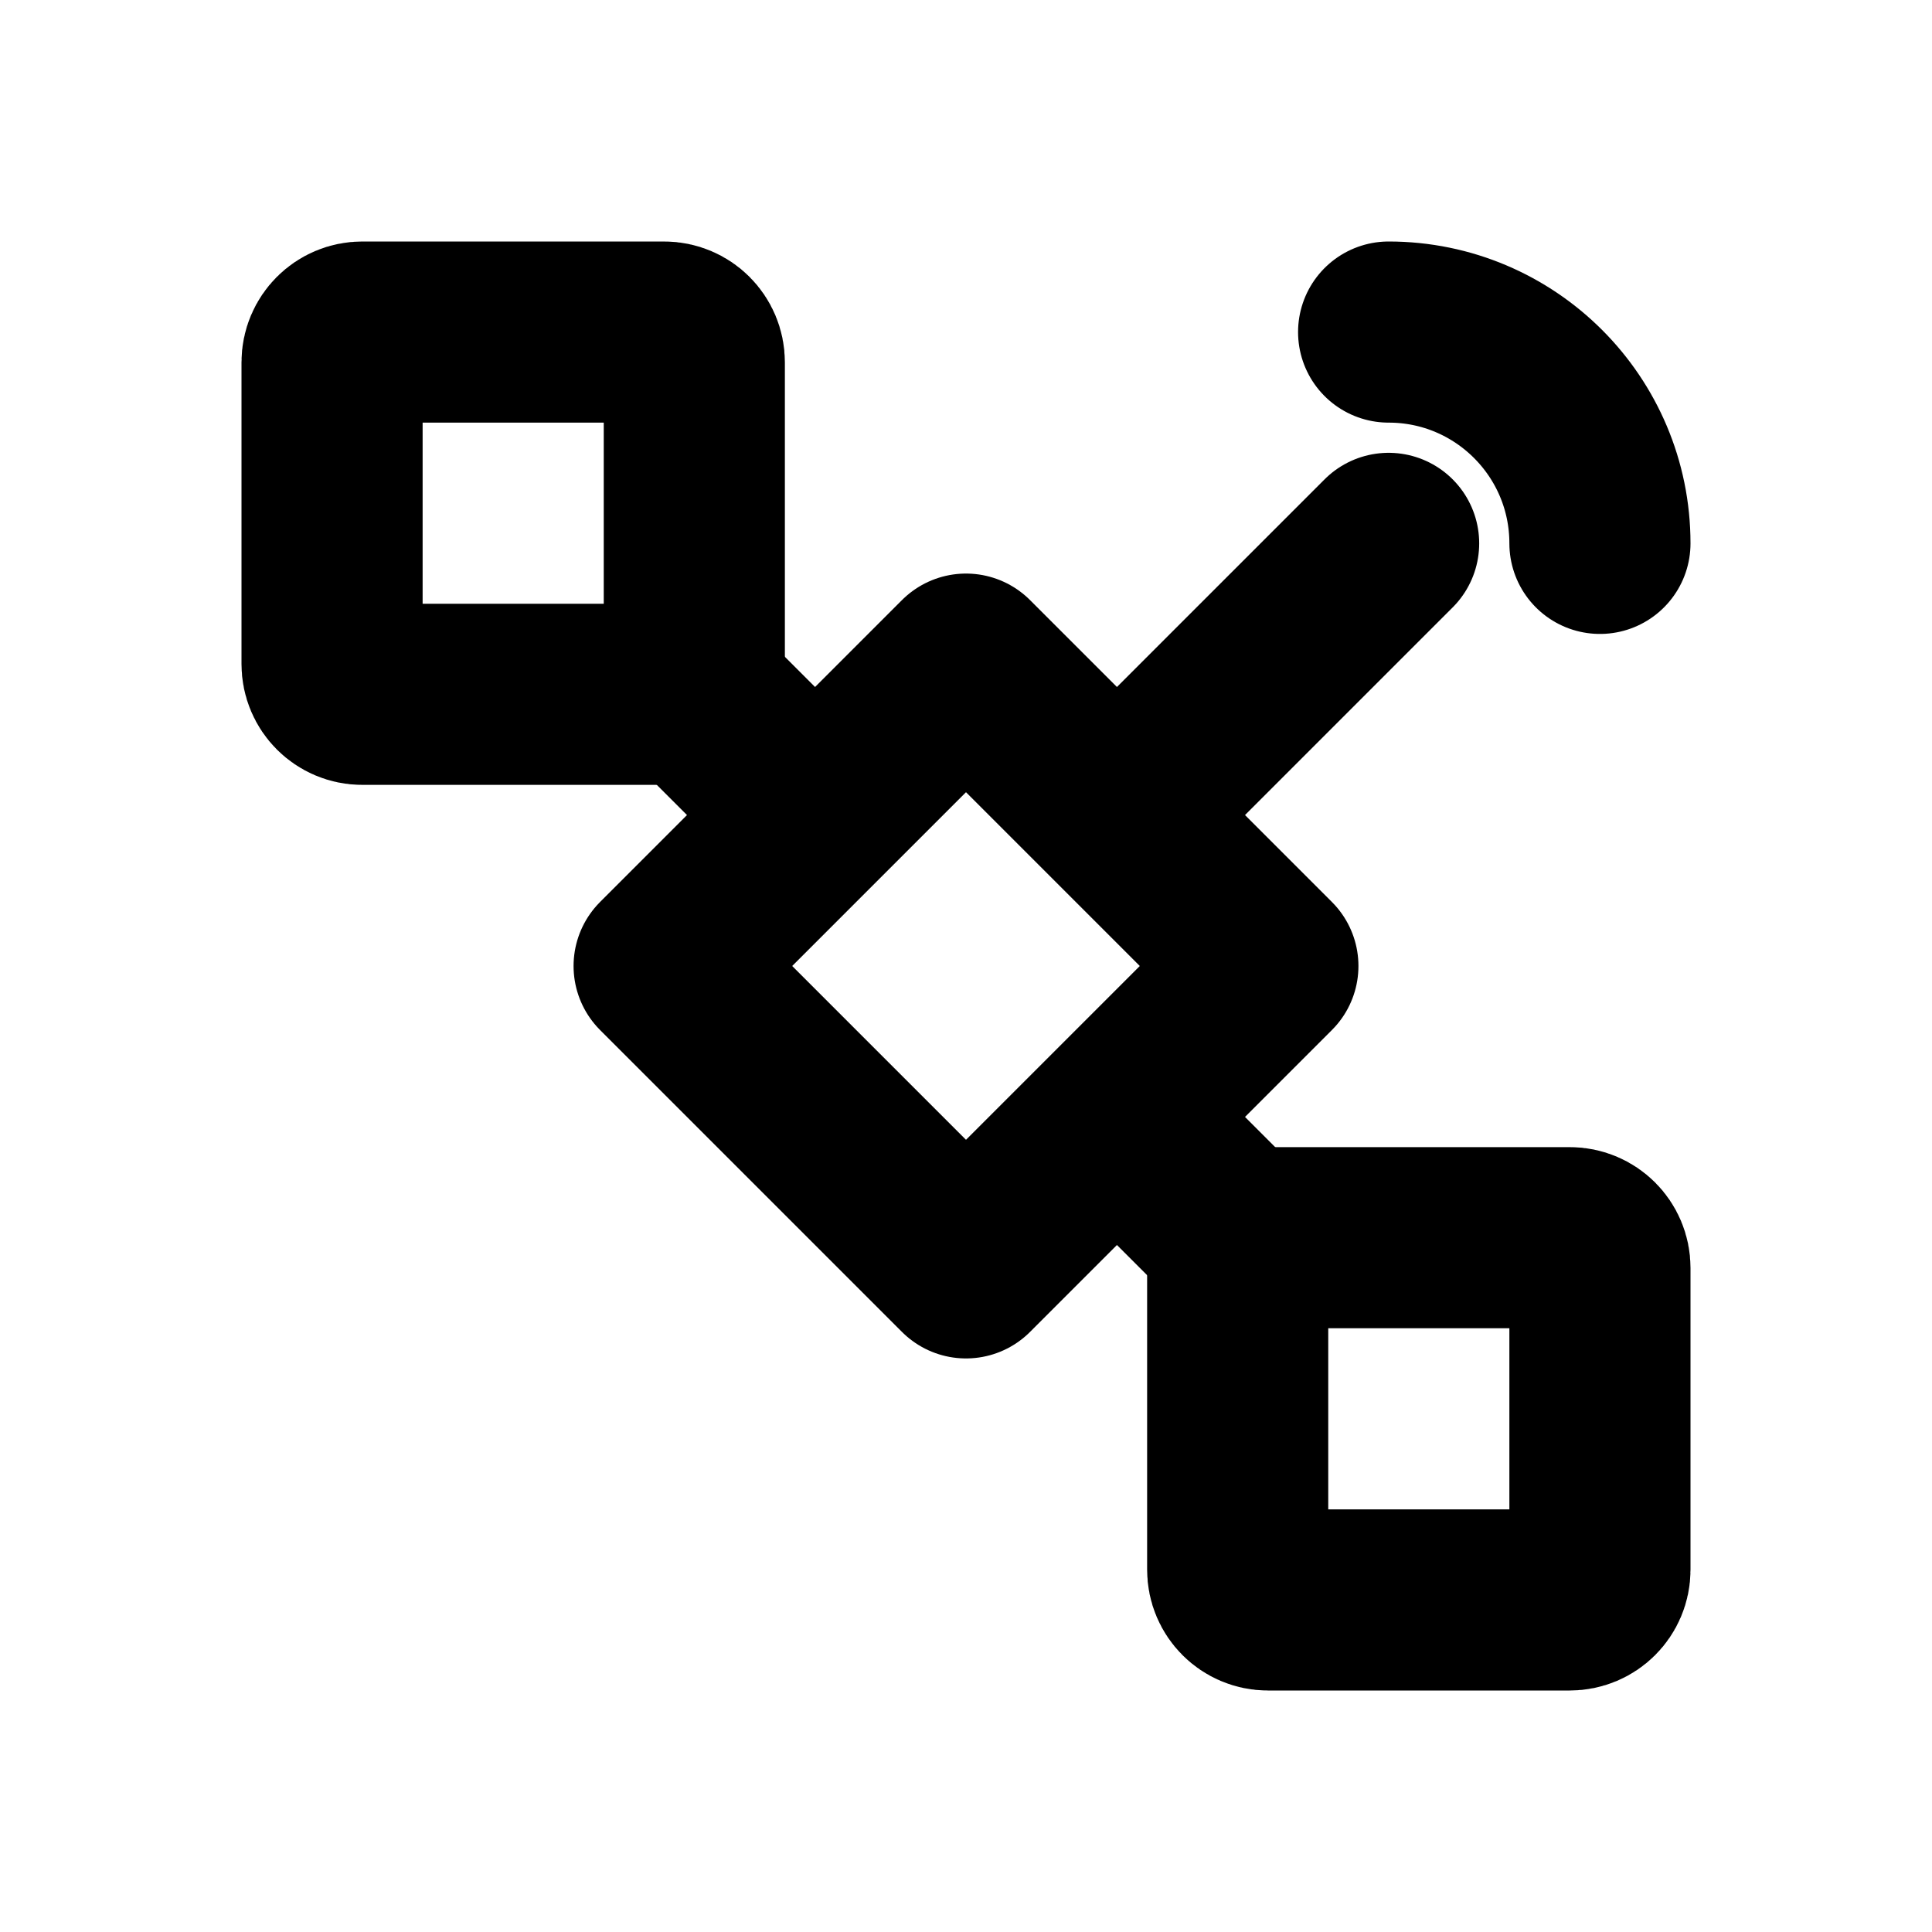
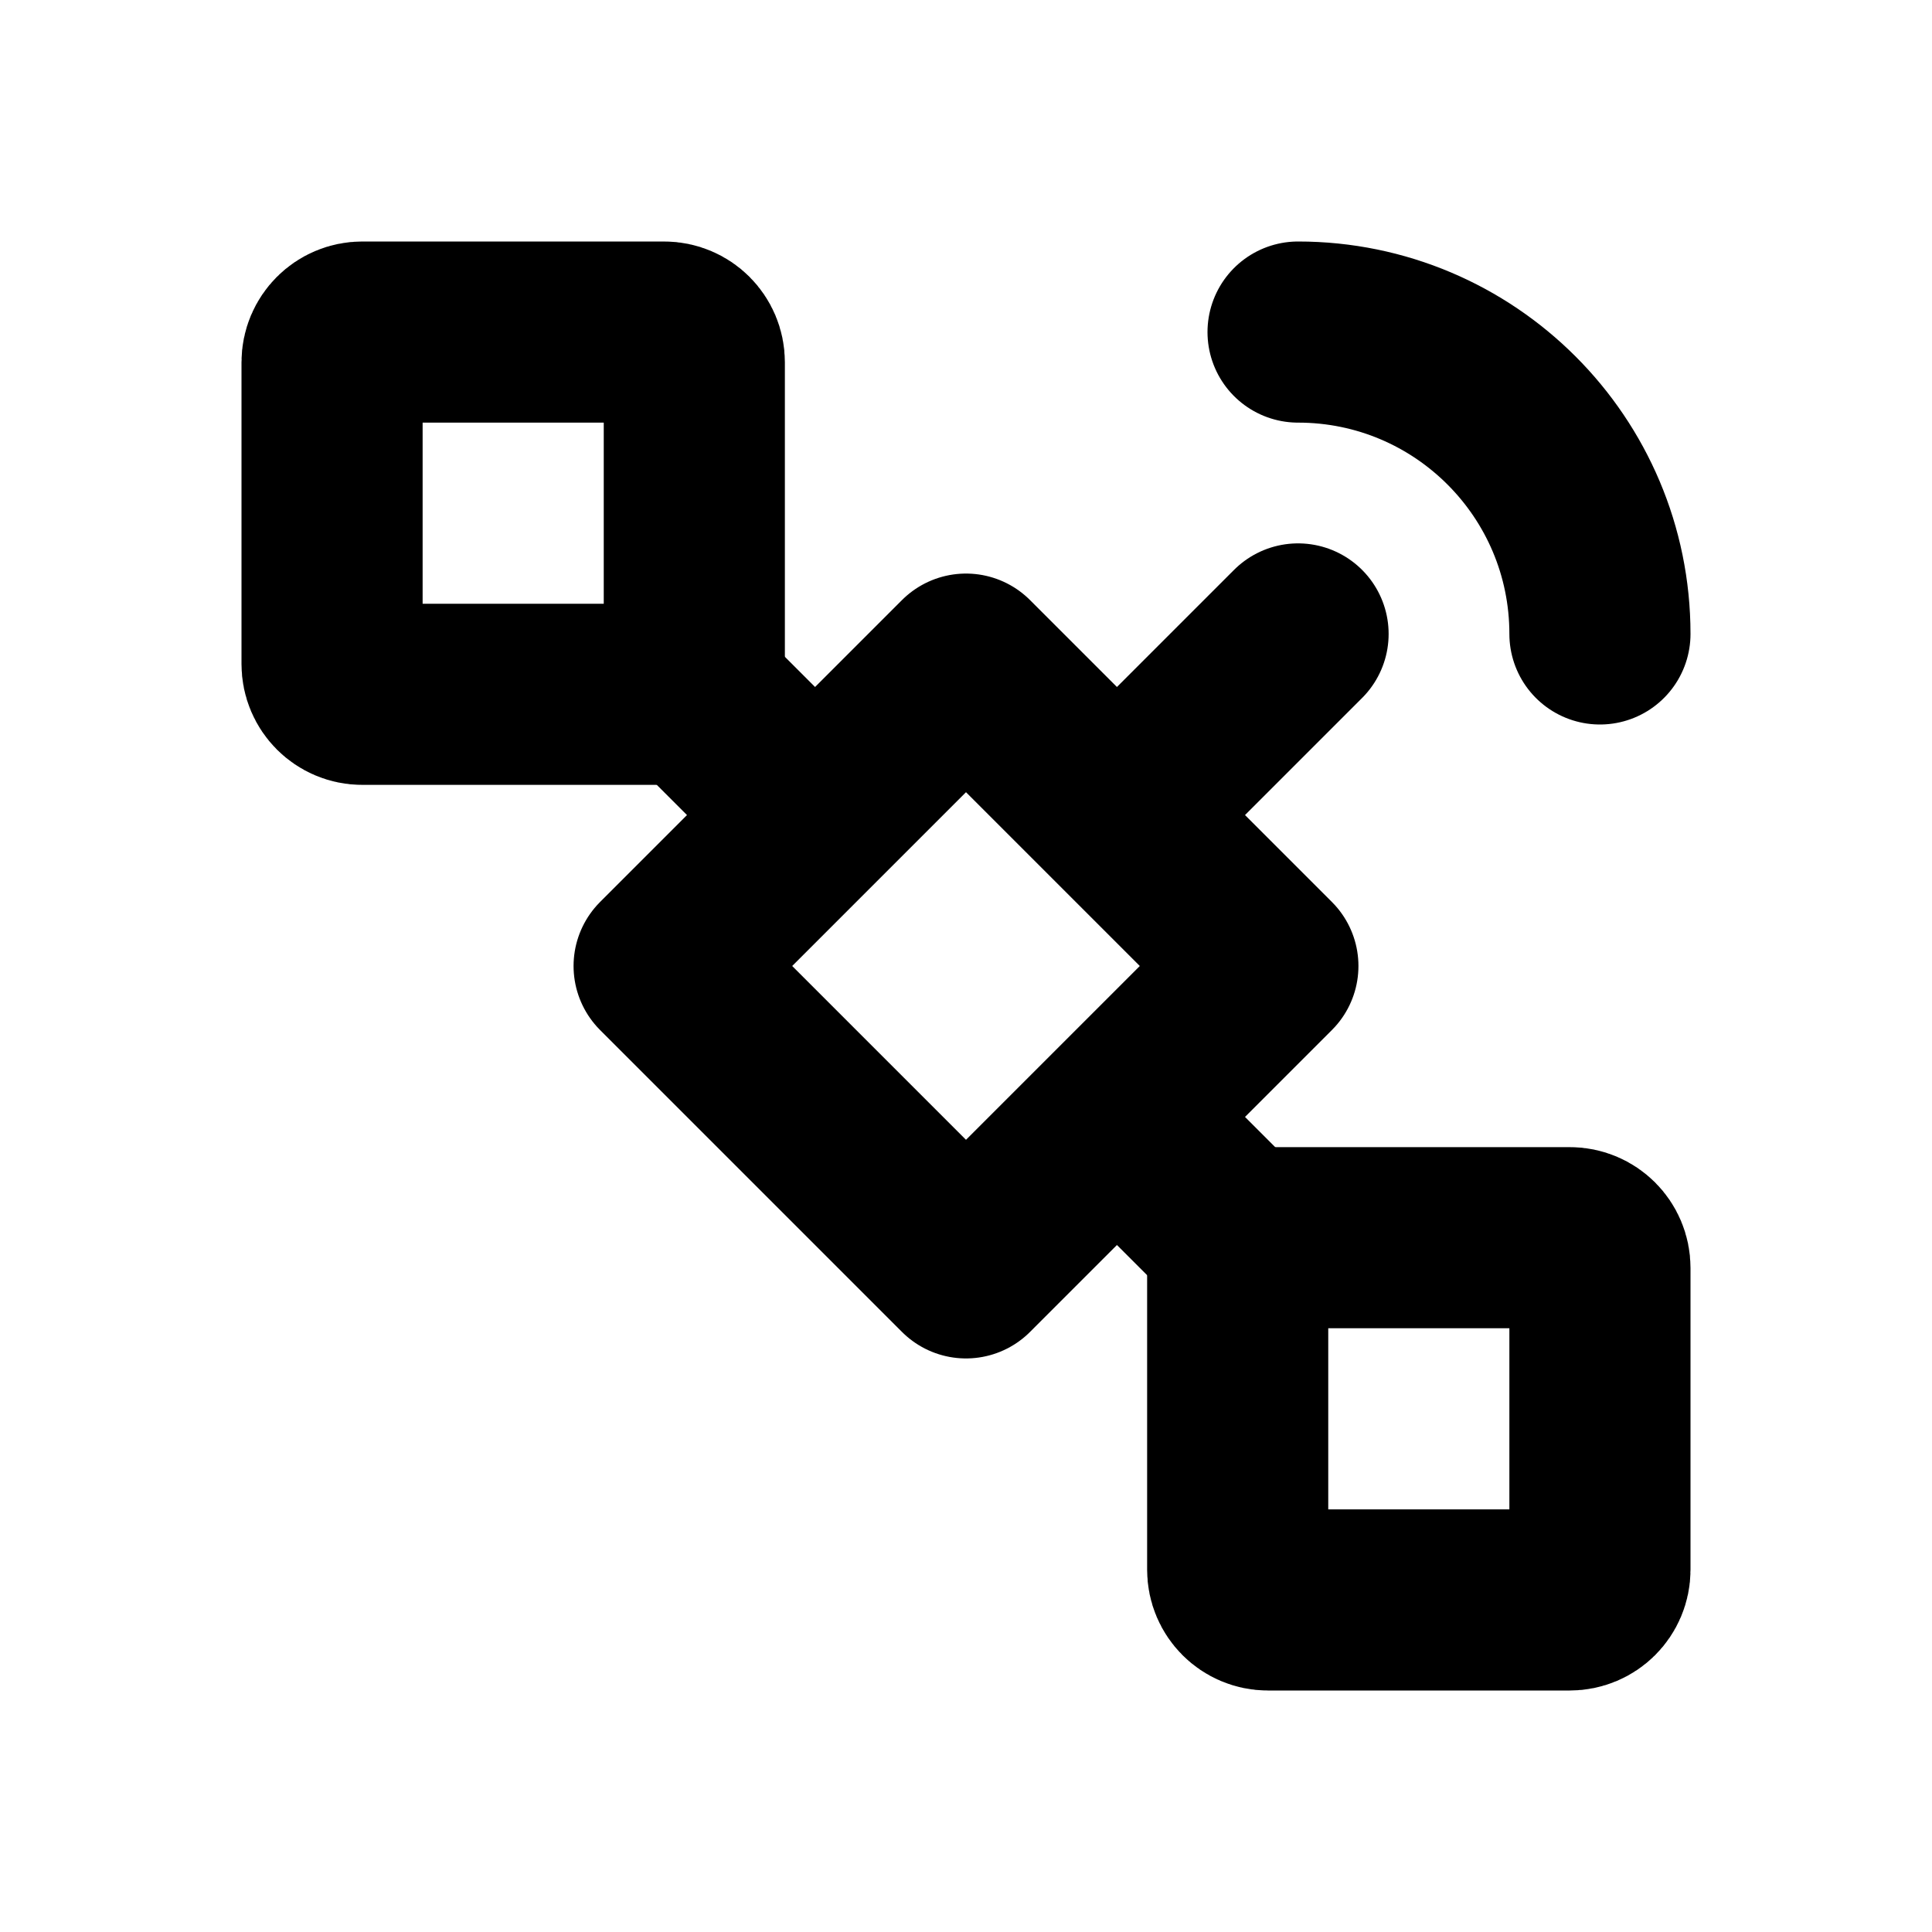
<svg xmlns="http://www.w3.org/2000/svg" width="16" height="16" viewBox="0 0 16 16" fill="none" stroke="currentColor" stroke-width="1.5" stroke-linecap="round" stroke-linejoin="round" aria-hidden="true" focusable="false">
  <rect x="2.75" y="2.75" width="3" height="3" rx="0.25" />
  <rect x="10.25" y="10.25" width="3" height="3" rx="0.25" />
-   <path d="M8 5.5L10.5 8 8 10.5 5.5 8 8 5.5ZM5.75 5.75L6.75 6.75M9.25 9.25L10.25 10.25M9.25 6.75L11.5 4.5M11.5 2.75A1.75 1.75 0 0 1 13.25 4.5" />
+   <path d="M8 5.5L10.5 8 8 10.5 5.5 8 8 5.5ZM5.75 5.75L6.75 6.75M9.25 9.25L10.25 10.25M9.25 6.75L10.75 5.25M10.75 2.75A2.5 2.5 0 0 1 13.25 5.25" />
</svg>
